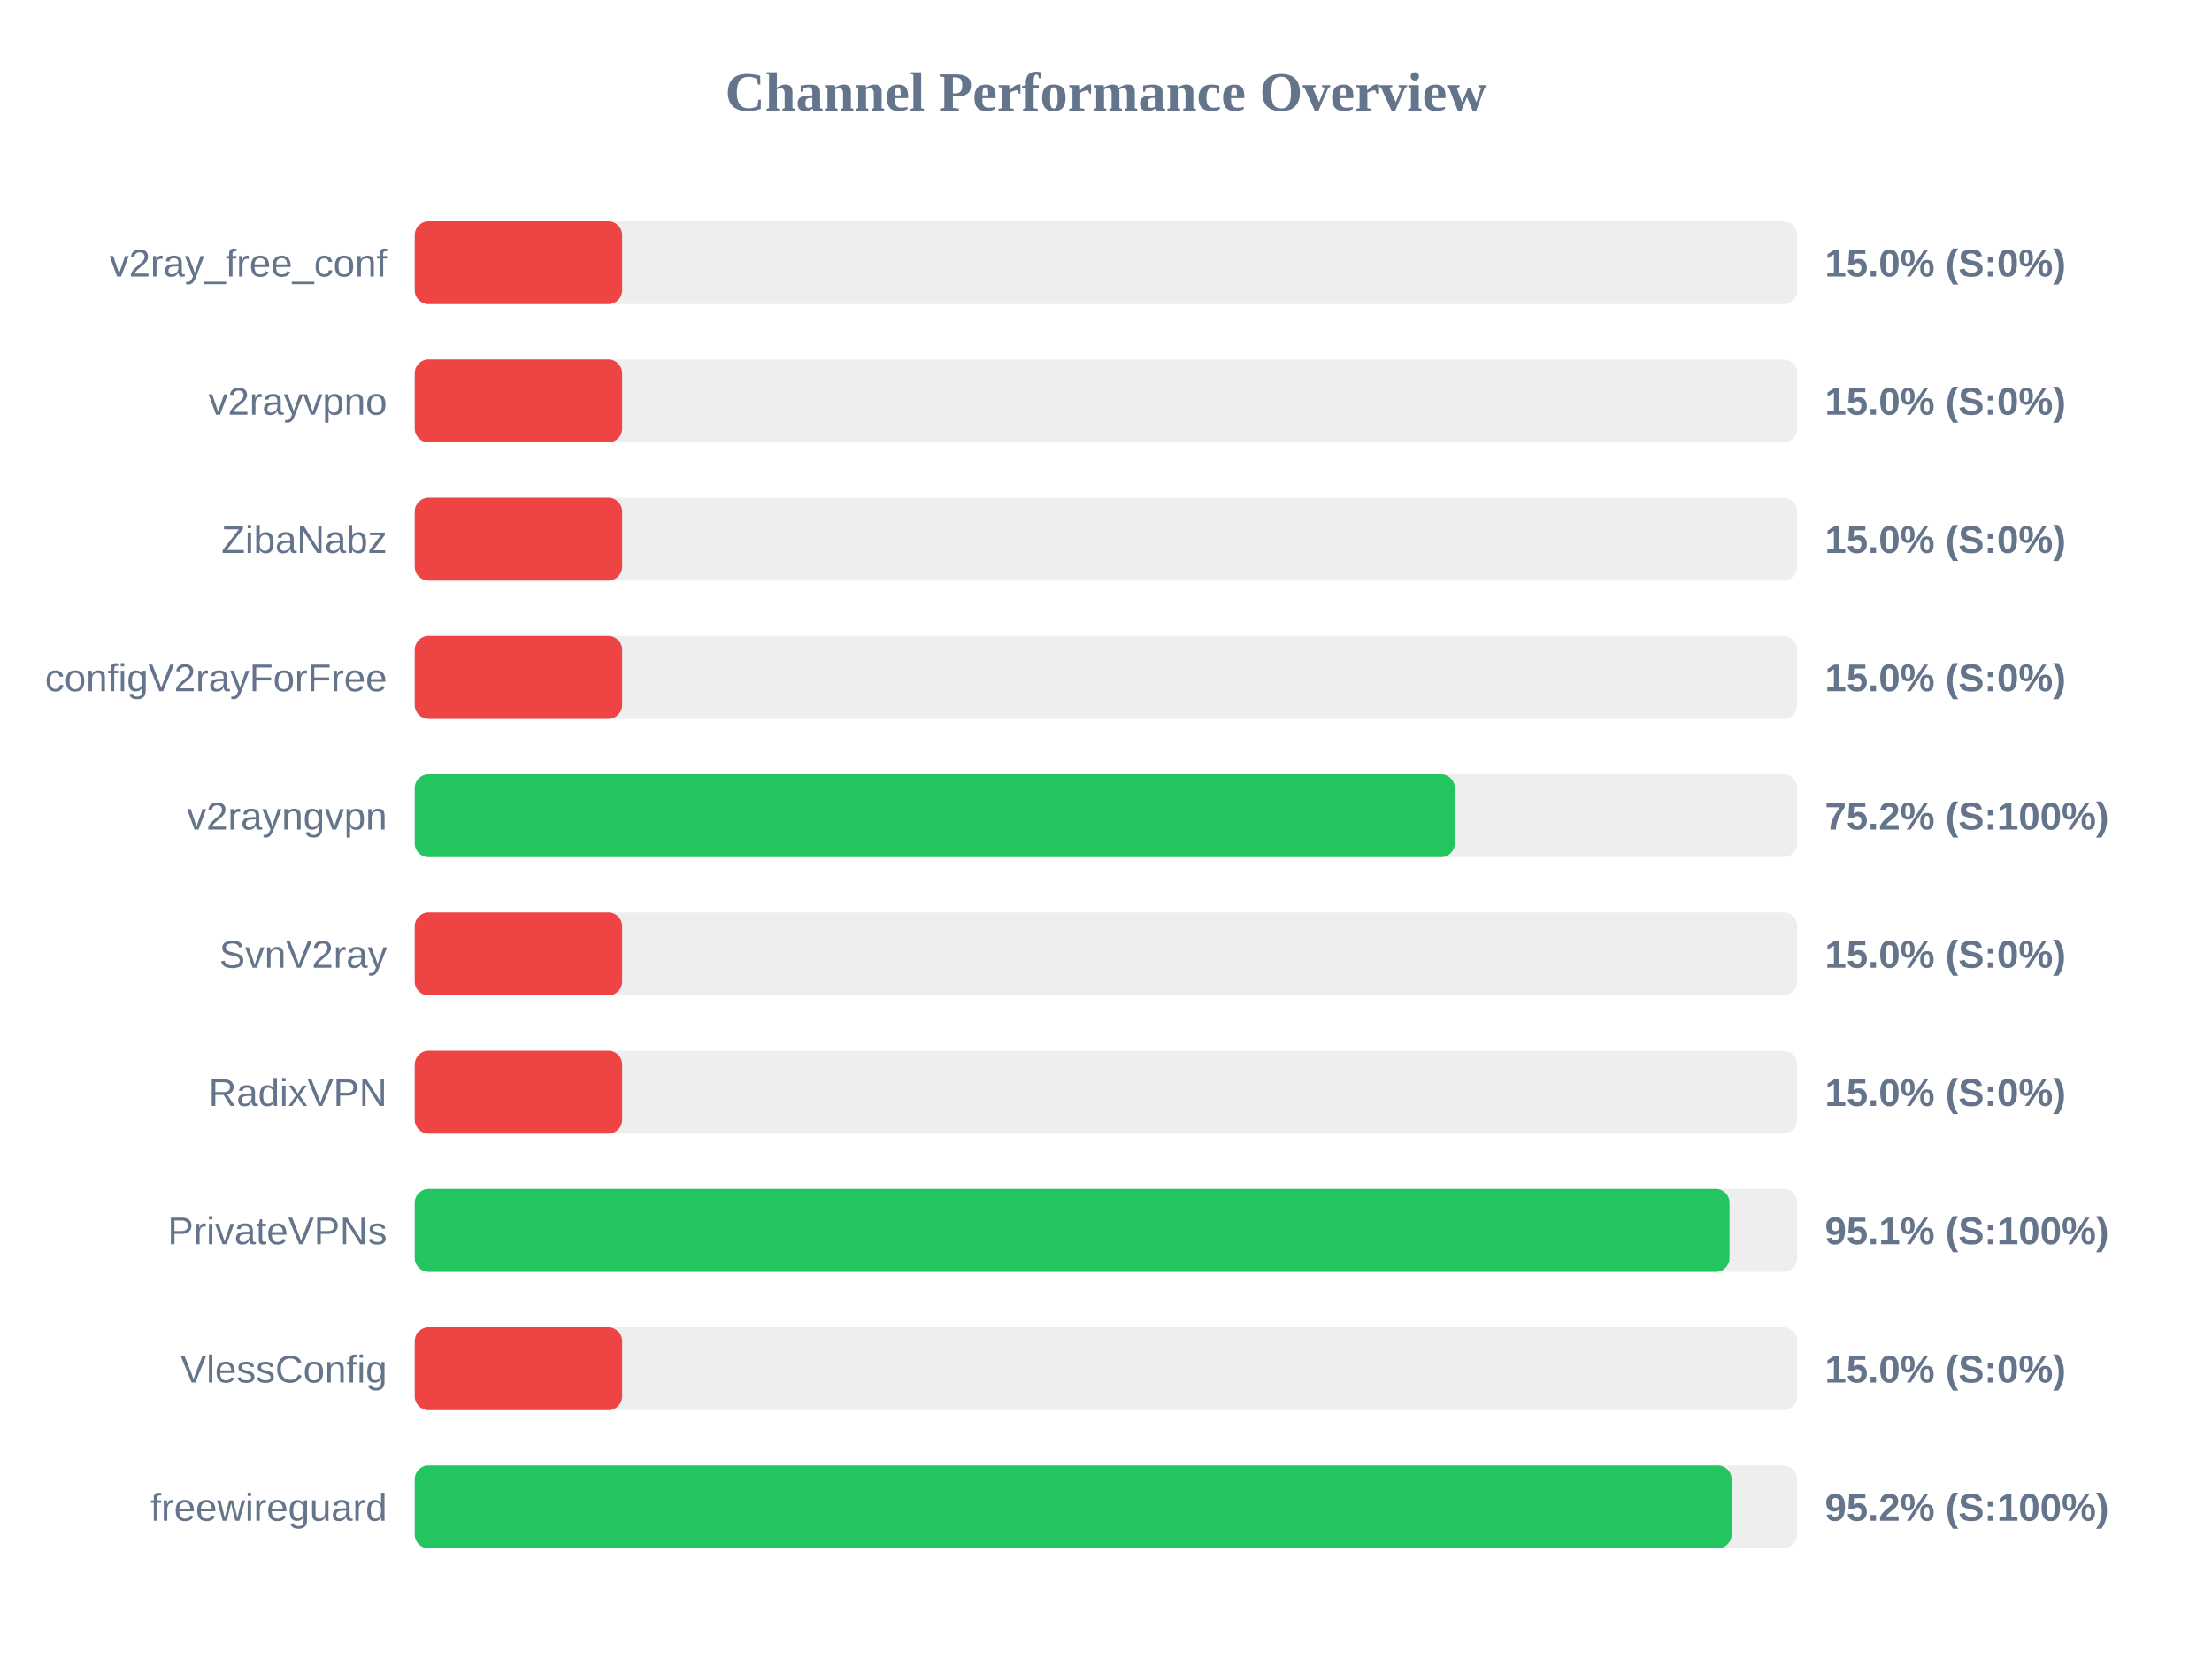
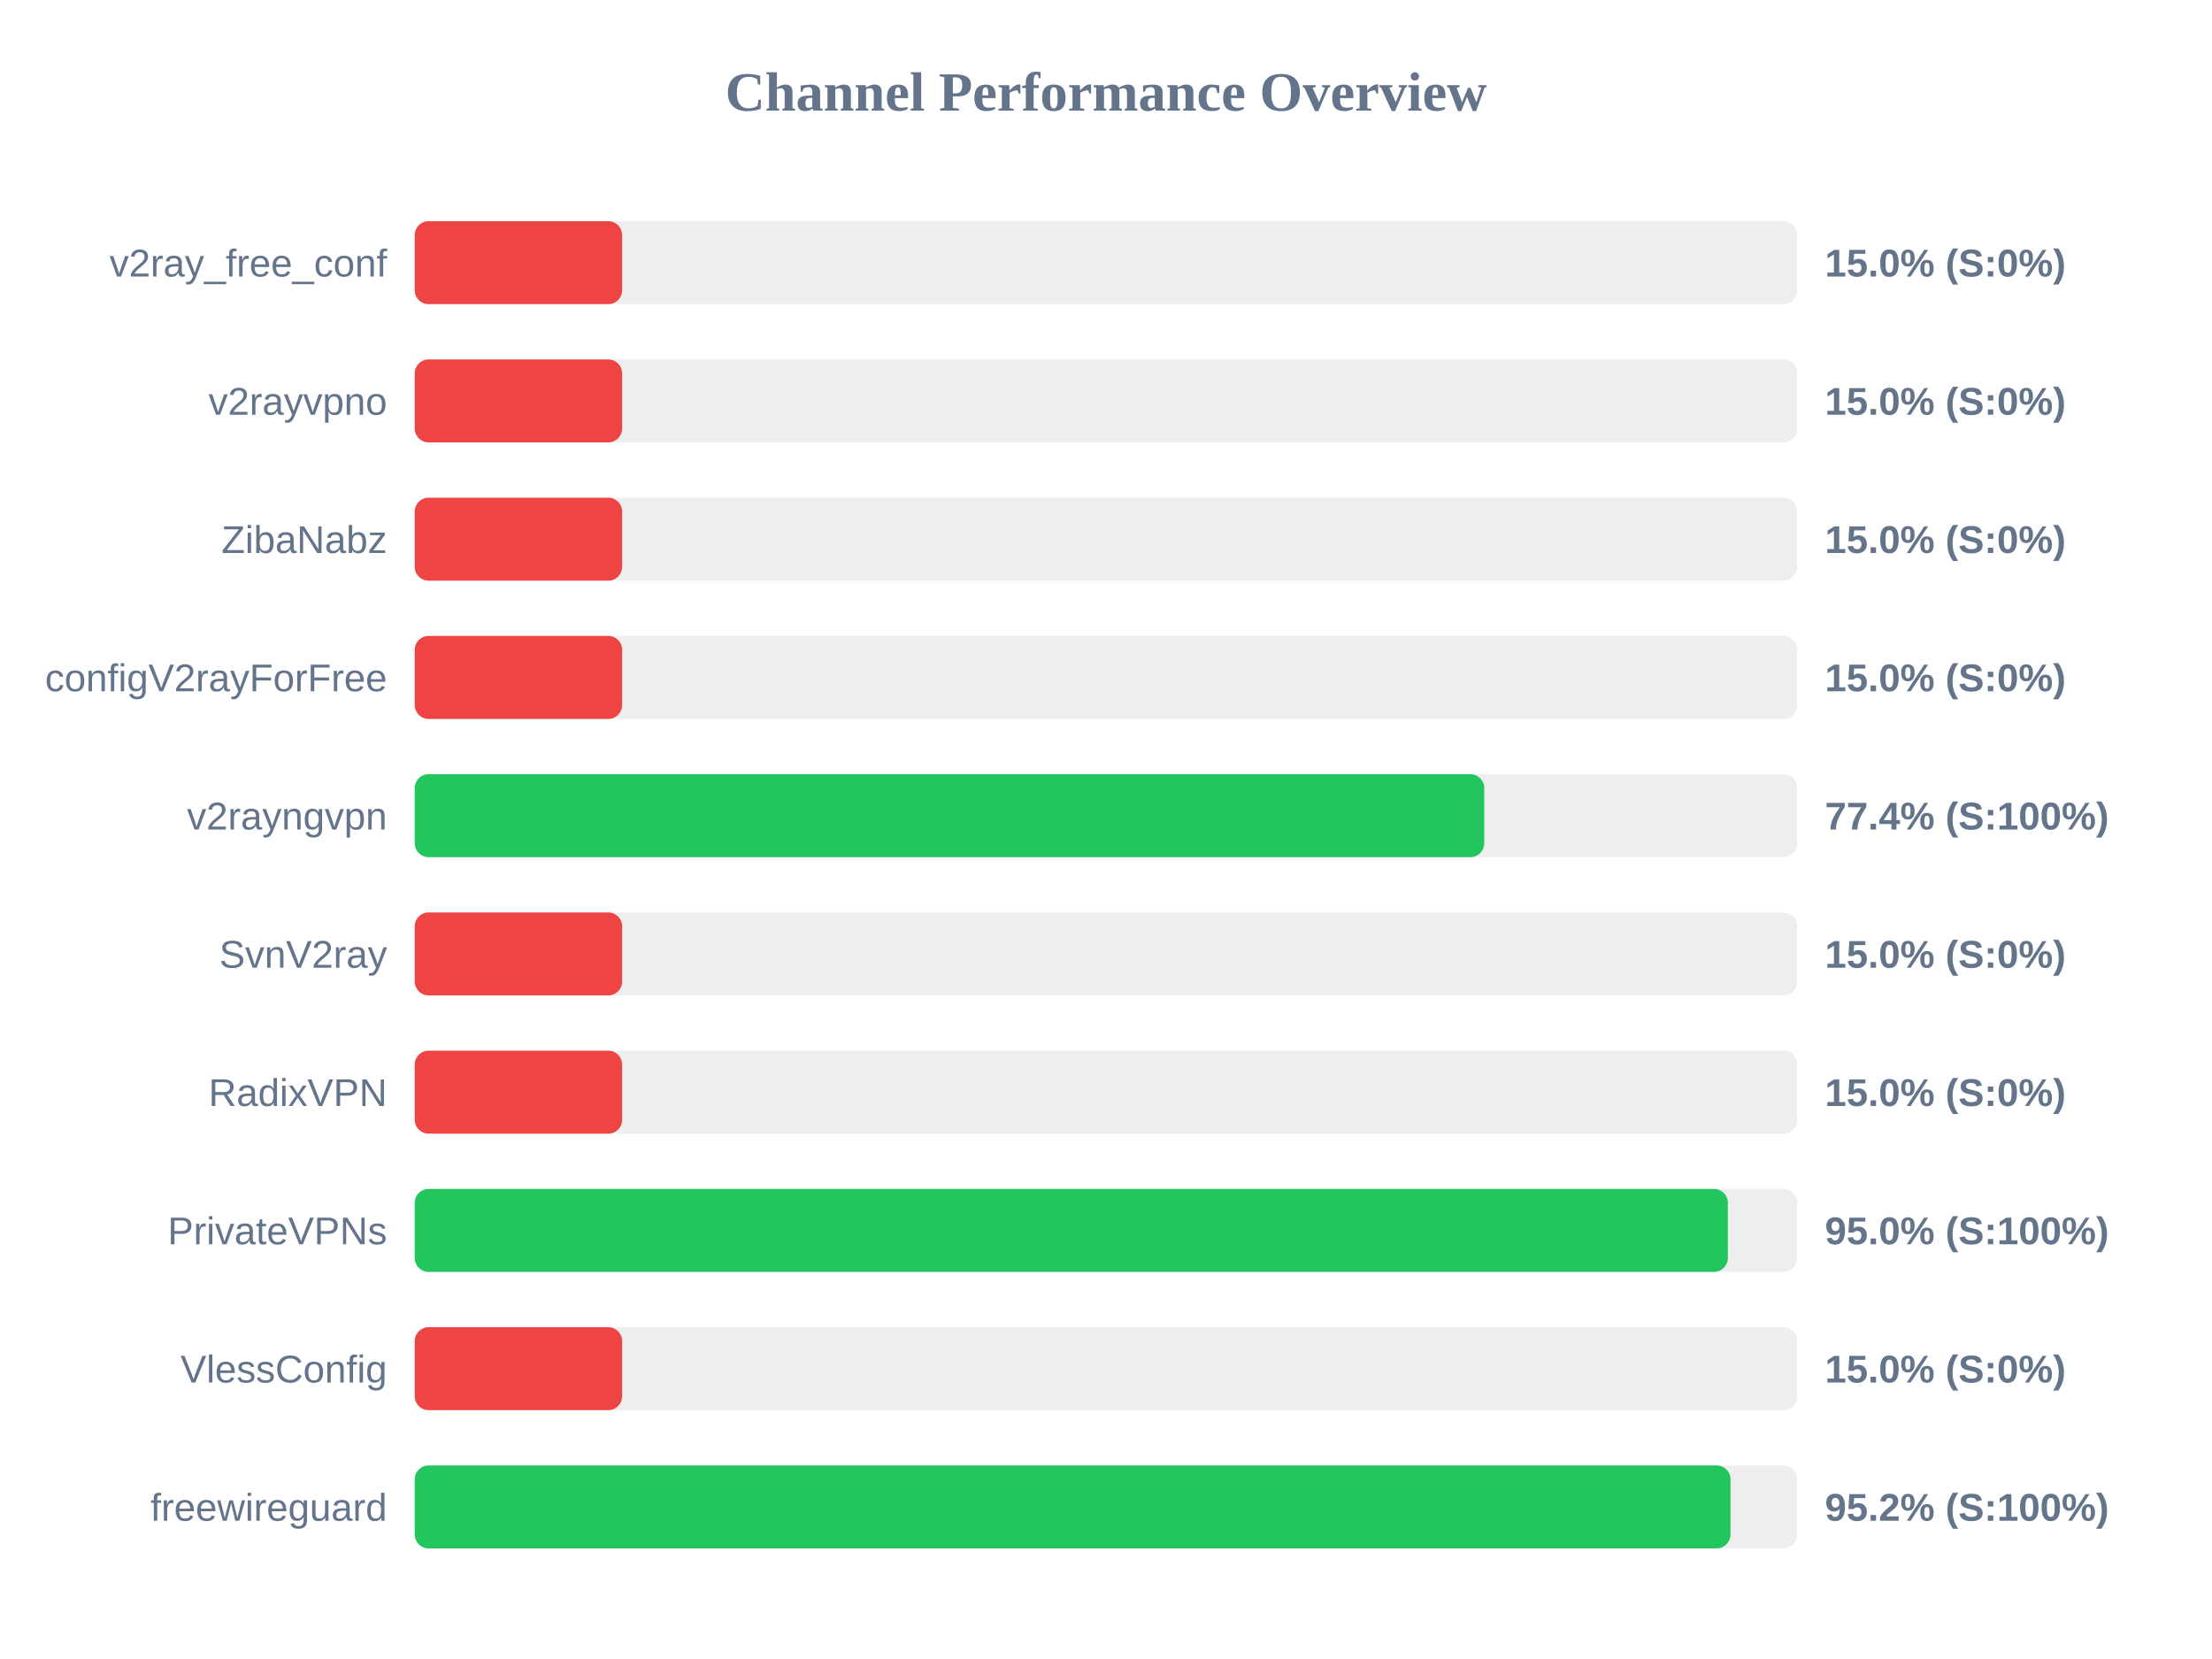
<svg xmlns="http://www.w3.org/2000/svg" width="800" height="600" version="1.1">
  <style>
        .row { font: 14px Arial; fill: #64748b; }
        .score { font: bold 14px Arial; fill: #64748b; }
    </style>
  <text x="400" y="40" text-anchor="middle" font-size="20px" font-weight="bold" fill="#64748b">Channel Performance Overview</text>
  <rect x="150" y="80" width="500" height="30" fill="#eee" rx="5" />
  <rect x="150" y="80" width="75.0" height="30" fill="#ef4444" rx="5" />
  <text x="140" y="100" text-anchor="end" class="row">v2ray_free_conf</text>
  <text x="660" y="100" text-anchor="start" class="score">15.0% (S:0%)</text>
  <rect x="150" y="130" width="500" height="30" fill="#eee" rx="5" />
  <rect x="150" y="130" width="75.0" height="30" fill="#ef4444" rx="5" />
  <text x="140" y="150" text-anchor="end" class="row">v2rayvpno</text>
  <text x="660" y="150" text-anchor="start" class="score">15.0% (S:0%)</text>
  <rect x="150" y="180" width="500" height="30" fill="#eee" rx="5" />
  <rect x="150" y="180" width="75.0" height="30" fill="#ef4444" rx="5" />
  <text x="140" y="200" text-anchor="end" class="row">ZibaNabz</text>
  <text x="660" y="200" text-anchor="start" class="score">15.0% (S:0%)</text>
  <rect x="150" y="230" width="500" height="30" fill="#eee" rx="5" />
  <rect x="150" y="230" width="75.0" height="30" fill="#ef4444" rx="5" />
  <text x="140" y="250" text-anchor="end" class="row">configV2rayForFree</text>
  <text x="660" y="250" text-anchor="start" class="score">15.0% (S:0%)</text>
  <rect x="150" y="280" width="500" height="30" fill="#eee" rx="5" />
-   <rect x="150" y="280" width="376.15" height="30" fill="#22c55e" rx="5" />
+   <rect x="150" y="280" width="386.8" height="30" fill="#22c55e" rx="5" />
  <text x="140" y="300" text-anchor="end" class="row">v2rayngvpn</text>
-   <text x="660" y="300" text-anchor="start" class="score">75.2% (S:100%)</text>
+   <text x="660" y="300" text-anchor="start" class="score">77.4% (S:100%)</text>
  <rect x="150" y="330" width="500" height="30" fill="#eee" rx="5" />
  <rect x="150" y="330" width="75.0" height="30" fill="#ef4444" rx="5" />
  <text x="140" y="350" text-anchor="end" class="row">SvnV2ray</text>
  <text x="660" y="350" text-anchor="start" class="score">15.0% (S:0%)</text>
  <rect x="150" y="380" width="500" height="30" fill="#eee" rx="5" />
  <rect x="150" y="380" width="75.0" height="30" fill="#ef4444" rx="5" />
  <text x="140" y="400" text-anchor="end" class="row">RadixVPN</text>
  <text x="660" y="400" text-anchor="start" class="score">15.0% (S:0%)</text>
  <rect x="150" y="430" width="500" height="30" fill="#eee" rx="5" />
-   <rect x="150" y="430" width="475.5" height="30" fill="#22c55e" rx="5" />
+   <rect x="150" y="430" width="474.9" height="30" fill="#22c55e" rx="5" />
  <text x="140" y="450" text-anchor="end" class="row">PrivateVPNs</text>
-   <text x="660" y="450" text-anchor="start" class="score">95.1% (S:100%)</text>
+   <text x="660" y="450" text-anchor="start" class="score">95.0% (S:100%)</text>
  <rect x="150" y="480" width="500" height="30" fill="#eee" rx="5" />
  <rect x="150" y="480" width="75.0" height="30" fill="#ef4444" rx="5" />
  <text x="140" y="500" text-anchor="end" class="row">VlessConfig</text>
  <text x="660" y="500" text-anchor="start" class="score">15.0% (S:0%)</text>
  <rect x="150" y="530" width="500" height="30" fill="#eee" rx="5" />
-   <rect x="150" y="530" width="476.25" height="30" fill="#22c55e" rx="5" />
+   <rect x="150" y="530" width="475.85" height="30" fill="#22c55e" rx="5" />
  <text x="140" y="550" text-anchor="end" class="row">freewireguard</text>
  <text x="660" y="550" text-anchor="start" class="score">95.2% (S:100%)</text>
</svg>
